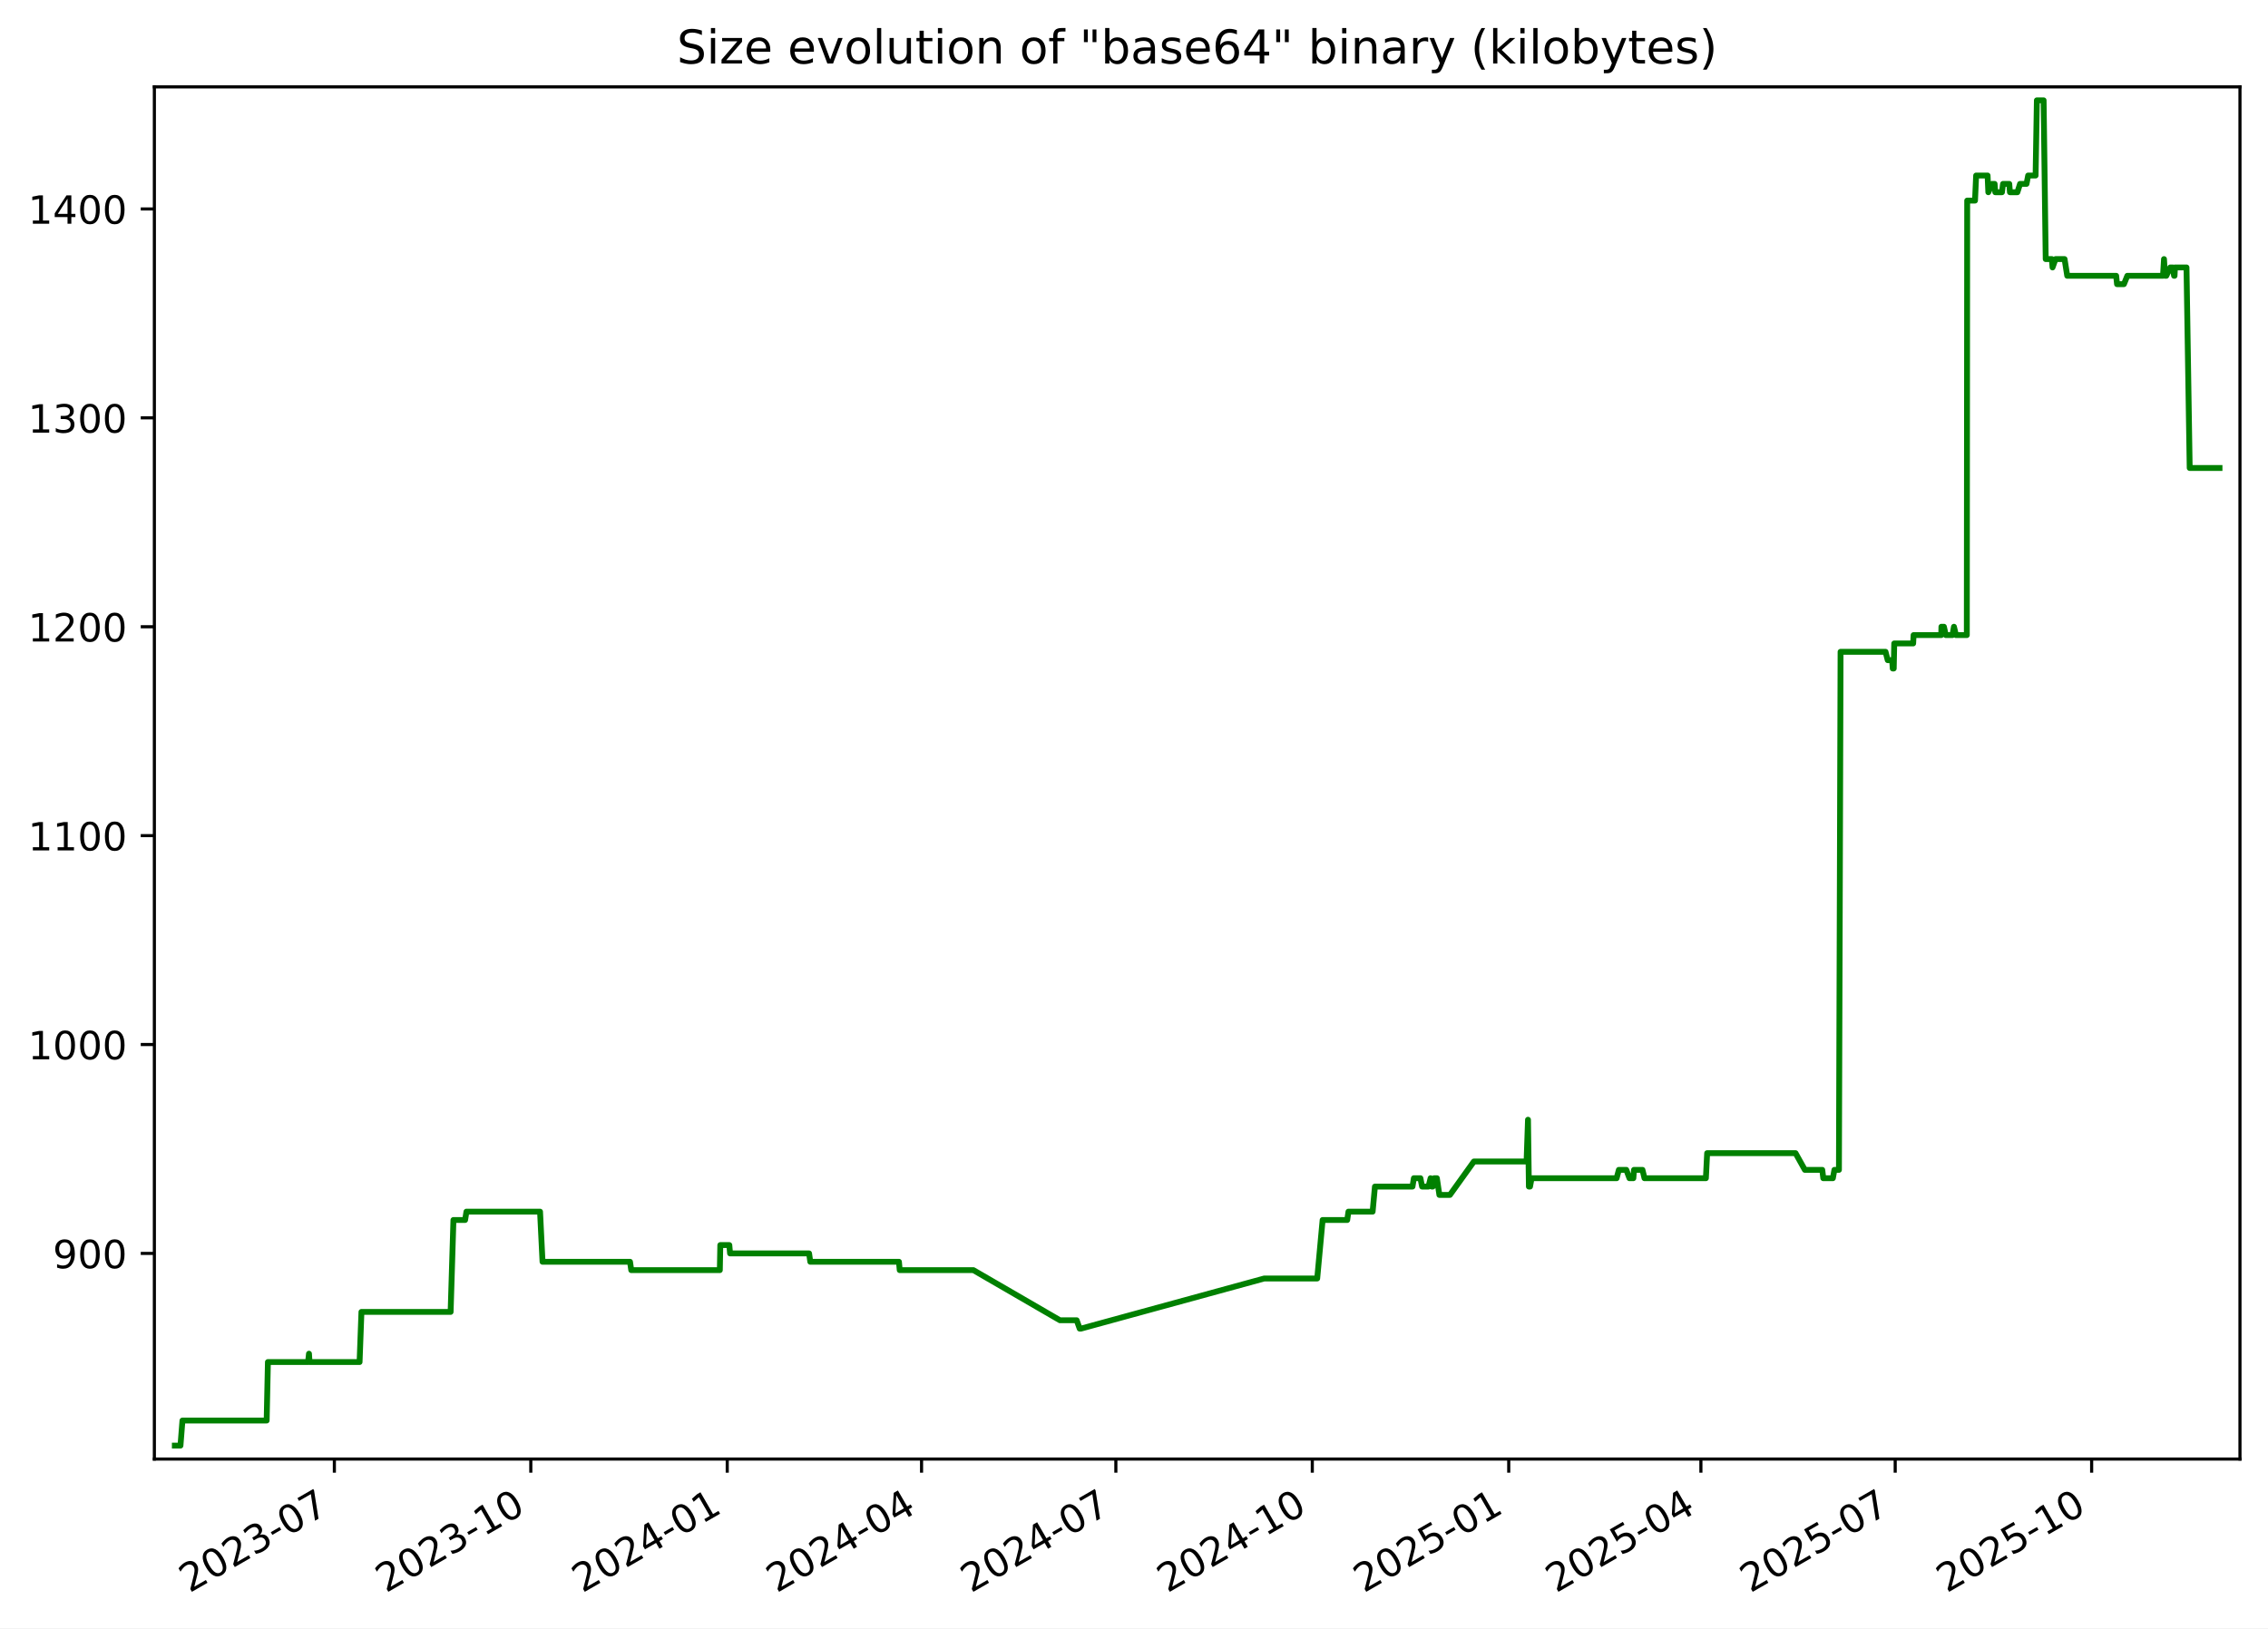
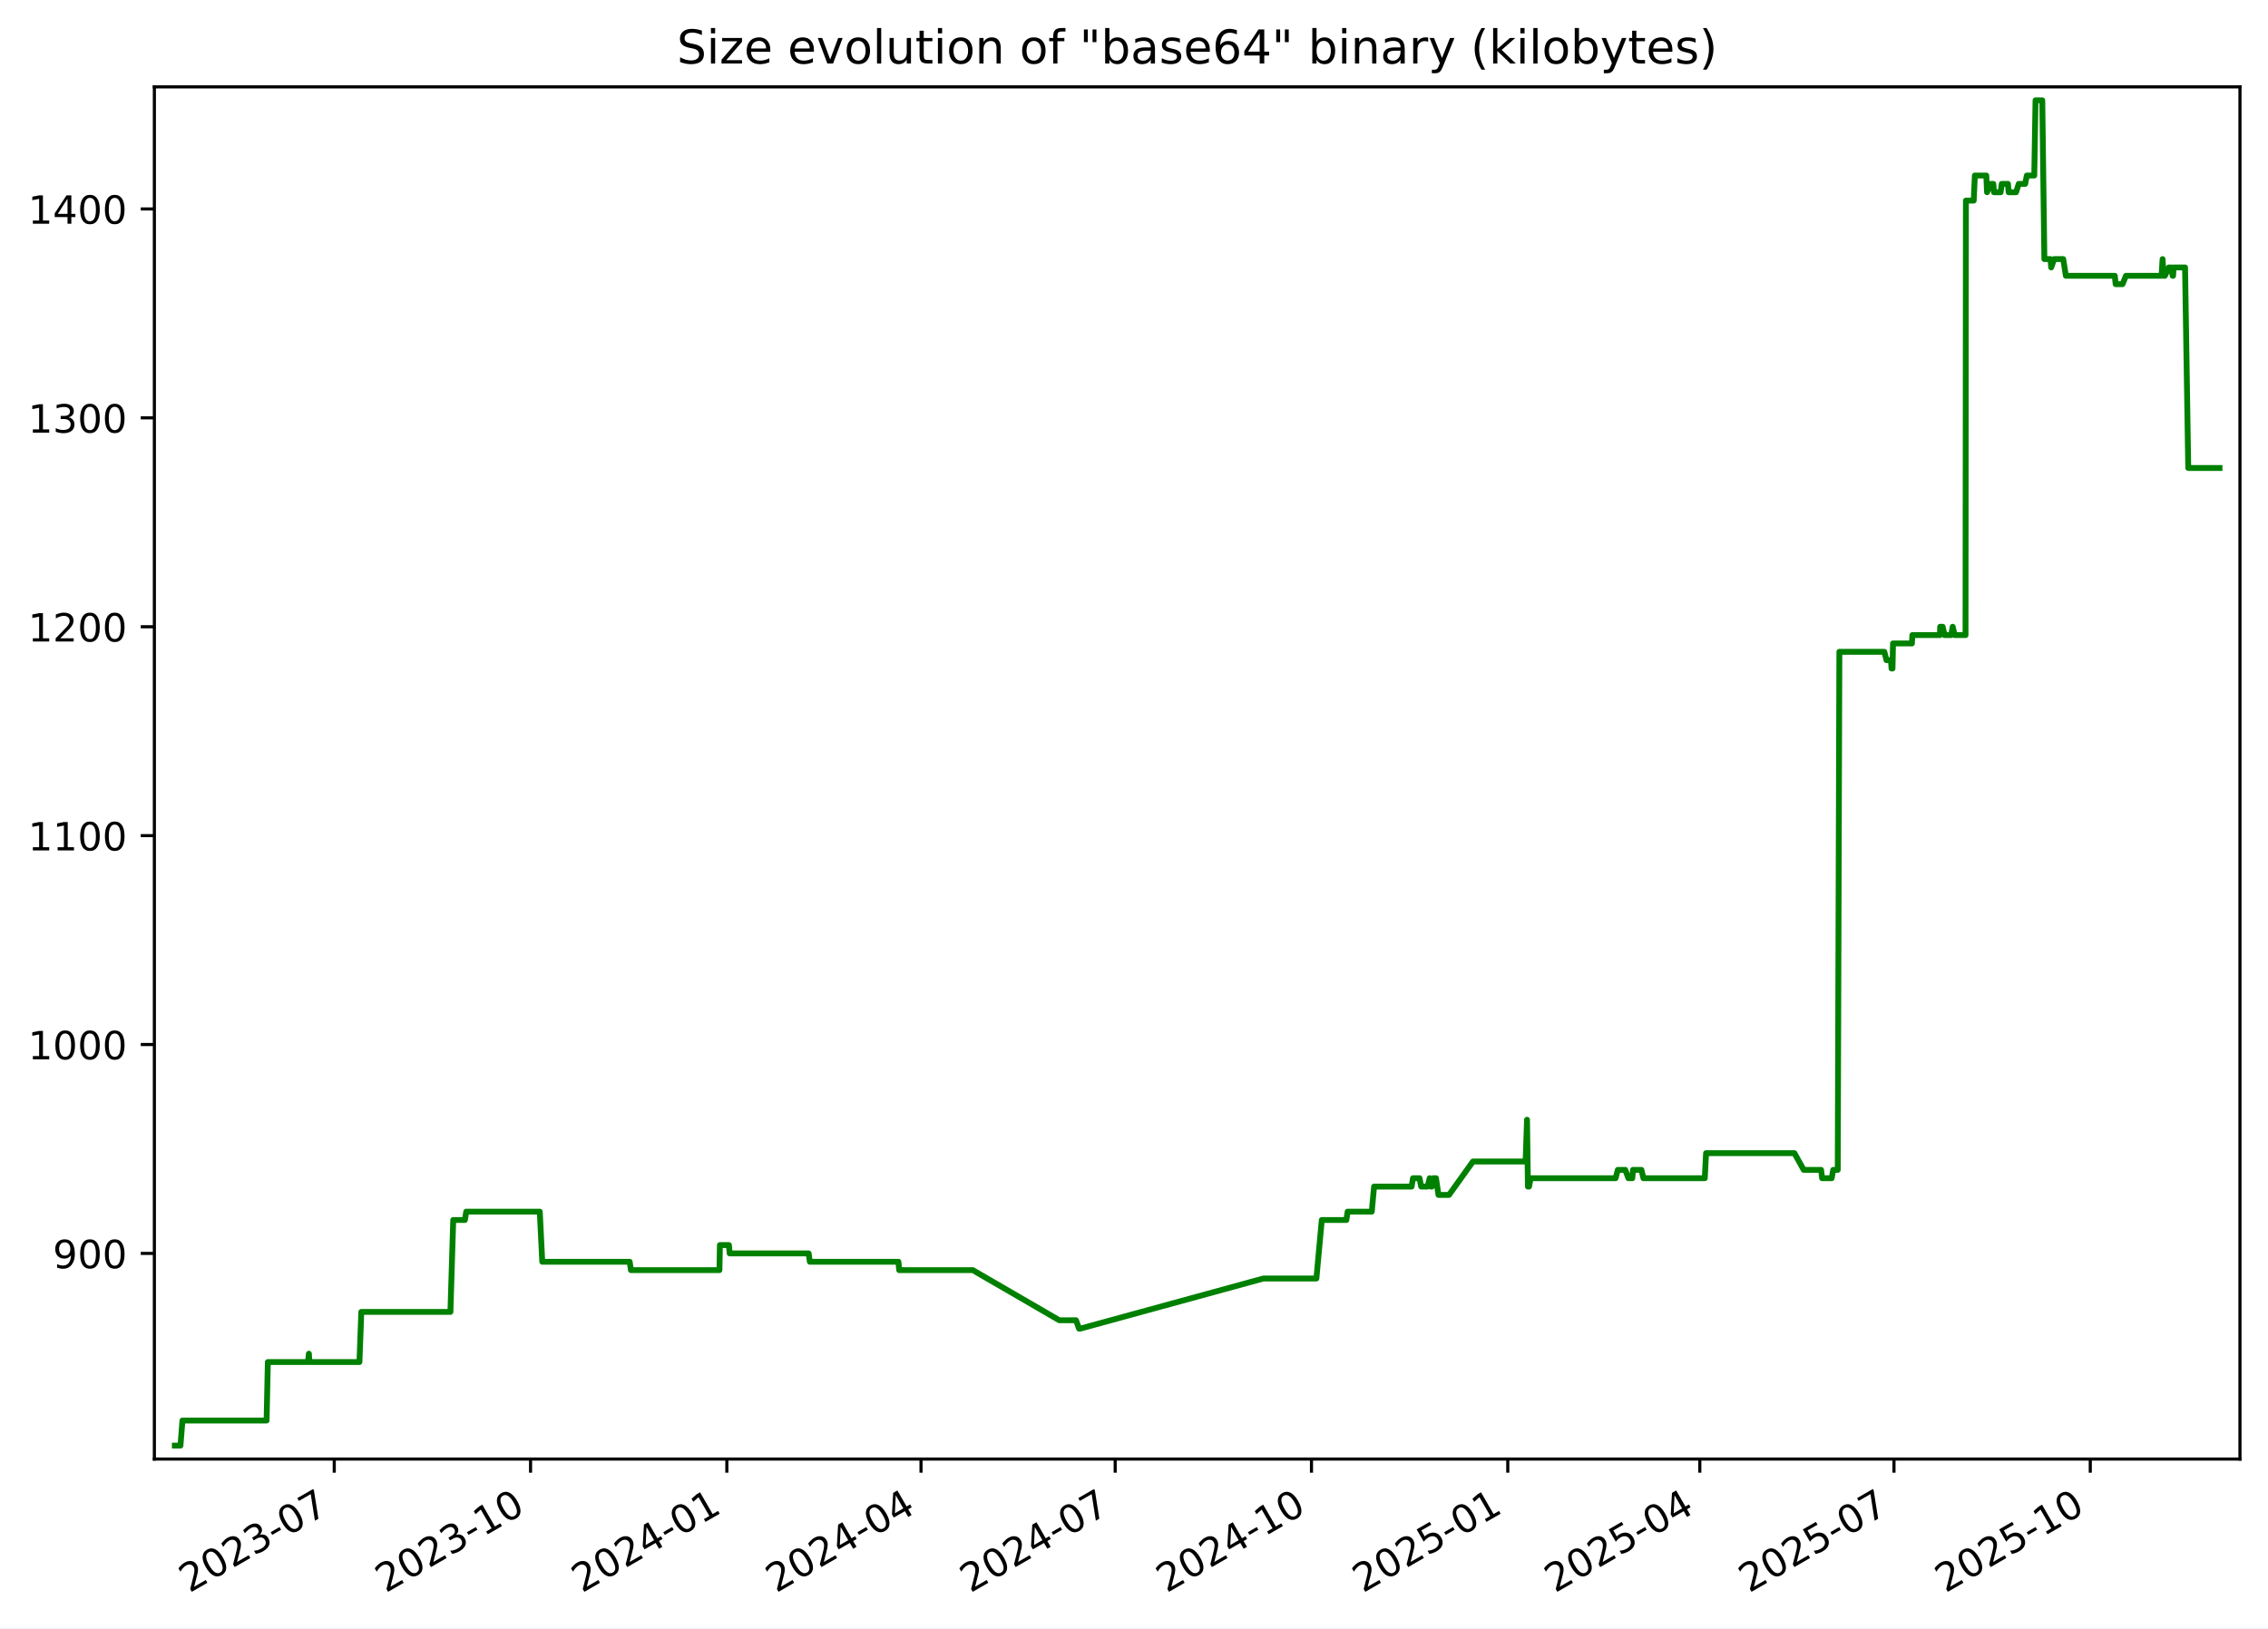
<svg xmlns="http://www.w3.org/2000/svg" xmlns:xlink="http://www.w3.org/1999/xlink" width="582.53pt" height="418.303pt" viewBox="0 0 582.53 418.303" version="1.1">
  <defs>
    <style type="text/css">*{stroke-linejoin: round; stroke-linecap: butt}</style>
  </defs>
  <g id="figure_1">
    <g id="patch_1">
      <path d="M -0 418.303  L 582.53 418.303  L 582.53 0  L -0 0  z " style="fill: #ffffff" />
    </g>
    <g id="axes_1">
      <g id="patch_2">
        <path d="M 39.65 374.83  L 575.33 374.83  L 575.33 22.318  L 39.65 22.318  z " style="fill: #ffffff" />
      </g>
      <g id="matplotlib.axis_1">
        <g id="xtick_1">
          <g id="line2d_1">
            <defs>
-               <path id="md126c1b5f8" d="M 0 0  L 0 3.5  " style="stroke: #000000; stroke-width: 0.8" />
+               <path id="md80db8f8d3" d="M 0 0  L 0 3.5  " style="stroke: #000000; stroke-width: 0.8" />
            </defs>
            <g>
-               <use xlink:href="#md126c1b5f8" x="85.88" y="374.83" style="stroke: #000000; stroke-width: 0.8" />
+               <use xlink:href="#md80db8f8d3" x="85.851" y="374.83" style="stroke: #000000; stroke-width: 0.8" />
            </g>
          </g>
          <g id="text_1">
-             <g transform="translate(48.65551 409.302) rotate(-30) scale(0.1 -0.1)">
+             <g transform="translate(48.6262 409.302) rotate(-30) scale(0.1 -0.1)">
              <defs>
                <path id="DejaVuSans-32" d="M 1228 531  L 3431 531  L 3431 0  L 469 0  L 469 531  Q 828 903 1448 1529  Q 2069 2156 2228 2338  Q 2531 2678 2651 2914  Q 2772 3150 2772 3378  Q 2772 3750 2511 3984  Q 2250 4219 1831 4219  Q 1534 4219 1204 4116  Q 875 4013 500 3803  L 500 4441  Q 881 4594 1212 4672  Q 1544 4750 1819 4750  Q 2544 4750 2975 4387  Q 3406 4025 3406 3419  Q 3406 3131 3298 2873  Q 3191 2616 2906 2266  Q 2828 2175 2409 1742  Q 1991 1309 1228 531  z " transform="scale(0.015625)" />
                <path id="DejaVuSans-30" d="M 2034 4250  Q 1547 4250 1301 3770  Q 1056 3291 1056 2328  Q 1056 1369 1301 889  Q 1547 409 2034 409  Q 2525 409 2770 889  Q 3016 1369 3016 2328  Q 3016 3291 2770 3770  Q 2525 4250 2034 4250  z M 2034 4750  Q 2819 4750 3233 4129  Q 3647 3509 3647 2328  Q 3647 1150 3233 529  Q 2819 -91 2034 -91  Q 1250 -91 836 529  Q 422 1150 422 2328  Q 422 3509 836 4129  Q 1250 4750 2034 4750  z " transform="scale(0.015625)" />
                <path id="DejaVuSans-33" d="M 2597 2516  Q 3050 2419 3304 2112  Q 3559 1806 3559 1356  Q 3559 666 3084 287  Q 2609 -91 1734 -91  Q 1441 -91 1130 -33  Q 819 25 488 141  L 488 750  Q 750 597 1062 519  Q 1375 441 1716 441  Q 2309 441 2620 675  Q 2931 909 2931 1356  Q 2931 1769 2642 2001  Q 2353 2234 1838 2234  L 1294 2234  L 1294 2753  L 1863 2753  Q 2328 2753 2575 2939  Q 2822 3125 2822 3475  Q 2822 3834 2567 4026  Q 2313 4219 1838 4219  Q 1578 4219 1281 4162  Q 984 4106 628 3988  L 628 4550  Q 988 4650 1302 4700  Q 1616 4750 1894 4750  Q 2613 4750 3031 4423  Q 3450 4097 3450 3541  Q 3450 3153 3228 2886  Q 3006 2619 2597 2516  z " transform="scale(0.015625)" />
                <path id="DejaVuSans-2d" d="M 313 2009  L 1997 2009  L 1997 1497  L 313 1497  L 313 2009  z " transform="scale(0.015625)" />
                <path id="DejaVuSans-37" d="M 525 4666  L 3525 4666  L 3525 4397  L 1831 0  L 1172 0  L 2766 4134  L 525 4134  L 525 4666  z " transform="scale(0.015625)" />
              </defs>
              <use xlink:href="#DejaVuSans-32" />
              <use xlink:href="#DejaVuSans-30" x="63.623" />
              <use xlink:href="#DejaVuSans-32" x="127.246" />
              <use xlink:href="#DejaVuSans-33" x="190.869" />
              <use xlink:href="#DejaVuSans-2d" x="254.492" />
              <use xlink:href="#DejaVuSans-30" x="290.576" />
              <use xlink:href="#DejaVuSans-37" x="354.199" />
            </g>
          </g>
        </g>
        <g id="xtick_2">
          <g id="line2d_2">
            <g>
-               <use xlink:href="#md126c1b5f8" x="136.335" y="374.83" style="stroke: #000000; stroke-width: 0.8" />
+               <use xlink:href="#md80db8f8d3" x="136.27" y="374.83" style="stroke: #000000; stroke-width: 0.8" />
            </g>
          </g>
          <g id="text_2">
-             <g transform="translate(99.11052 409.302) rotate(-30) scale(0.1 -0.1)">
+             <g transform="translate(99.04514 409.302) rotate(-30) scale(0.1 -0.1)">
              <defs>
                <path id="DejaVuSans-31" d="M 794 531  L 1825 531  L 1825 4091  L 703 3866  L 703 4441  L 1819 4666  L 2450 4666  L 2450 531  L 3481 531  L 3481 0  L 794 0  L 794 531  z " transform="scale(0.015625)" />
              </defs>
              <use xlink:href="#DejaVuSans-32" />
              <use xlink:href="#DejaVuSans-30" x="63.623" />
              <use xlink:href="#DejaVuSans-32" x="127.246" />
              <use xlink:href="#DejaVuSans-33" x="190.869" />
              <use xlink:href="#DejaVuSans-2d" x="254.492" />
              <use xlink:href="#DejaVuSans-31" x="290.576" />
              <use xlink:href="#DejaVuSans-30" x="354.199" />
            </g>
          </g>
        </g>
        <g id="xtick_3">
          <g id="line2d_3">
            <g>
-               <use xlink:href="#md126c1b5f8" x="186.79" y="374.83" style="stroke: #000000; stroke-width: 0.8" />
+               <use xlink:href="#md80db8f8d3" x="186.689" y="374.83" style="stroke: #000000; stroke-width: 0.8" />
            </g>
          </g>
          <g id="text_3">
-             <g transform="translate(149.5655 409.302) rotate(-30) scale(0.1 -0.1)">
+             <g transform="translate(149.4641 409.302) rotate(-30) scale(0.1 -0.1)">
              <defs>
                <path id="DejaVuSans-34" d="M 2419 4116  L 825 1625  L 2419 1625  L 2419 4116  z M 2253 4666  L 3047 4666  L 3047 1625  L 3713 1625  L 3713 1100  L 3047 1100  L 3047 0  L 2419 0  L 2419 1100  L 313 1100  L 313 1709  L 2253 4666  z " transform="scale(0.015625)" />
              </defs>
              <use xlink:href="#DejaVuSans-32" />
              <use xlink:href="#DejaVuSans-30" x="63.623" />
              <use xlink:href="#DejaVuSans-32" x="127.246" />
              <use xlink:href="#DejaVuSans-34" x="190.869" />
              <use xlink:href="#DejaVuSans-2d" x="254.492" />
              <use xlink:href="#DejaVuSans-30" x="290.576" />
              <use xlink:href="#DejaVuSans-31" x="354.199" />
            </g>
          </g>
        </g>
        <g id="xtick_4">
          <g id="line2d_4">
            <g>
-               <use xlink:href="#md126c1b5f8" x="236.697" y="374.83" style="stroke: #000000; stroke-width: 0.8" />
+               <use xlink:href="#md80db8f8d3" x="236.56" y="374.83" style="stroke: #000000; stroke-width: 0.8" />
            </g>
          </g>
          <g id="text_4">
-             <g transform="translate(199.4721 409.302) rotate(-30) scale(0.1 -0.1)">
+             <g transform="translate(199.335 409.302) rotate(-30) scale(0.1 -0.1)">
              <use xlink:href="#DejaVuSans-32" />
              <use xlink:href="#DejaVuSans-30" x="63.623" />
              <use xlink:href="#DejaVuSans-32" x="127.246" />
              <use xlink:href="#DejaVuSans-34" x="190.869" />
              <use xlink:href="#DejaVuSans-2d" x="254.492" />
              <use xlink:href="#DejaVuSans-30" x="290.576" />
              <use xlink:href="#DejaVuSans-34" x="354.199" />
            </g>
          </g>
        </g>
        <g id="xtick_5">
          <g id="line2d_5">
            <g>
-               <use xlink:href="#md126c1b5f8" x="286.604" y="374.83" style="stroke: #000000; stroke-width: 0.8" />
+               <use xlink:href="#md80db8f8d3" x="286.431" y="374.83" style="stroke: #000000; stroke-width: 0.8" />
            </g>
          </g>
          <g id="text_5">
-             <g transform="translate(249.3787 409.302) rotate(-30) scale(0.1 -0.1)">
+             <g transform="translate(249.2059 409.302) rotate(-30) scale(0.1 -0.1)">
              <use xlink:href="#DejaVuSans-32" />
              <use xlink:href="#DejaVuSans-30" x="63.623" />
              <use xlink:href="#DejaVuSans-32" x="127.246" />
              <use xlink:href="#DejaVuSans-34" x="190.869" />
              <use xlink:href="#DejaVuSans-2d" x="254.492" />
              <use xlink:href="#DejaVuSans-30" x="290.576" />
              <use xlink:href="#DejaVuSans-37" x="354.199" />
            </g>
          </g>
        </g>
        <g id="xtick_6">
          <g id="line2d_6">
            <g>
-               <use xlink:href="#md126c1b5f8" x="337.059" y="374.83" style="stroke: #000000; stroke-width: 0.8" />
+               <use xlink:href="#md80db8f8d3" x="336.85" y="374.83" style="stroke: #000000; stroke-width: 0.8" />
            </g>
          </g>
          <g id="text_6">
-             <g transform="translate(299.8337 409.302) rotate(-30) scale(0.1 -0.1)">
+             <g transform="translate(299.6248 409.302) rotate(-30) scale(0.1 -0.1)">
              <use xlink:href="#DejaVuSans-32" />
              <use xlink:href="#DejaVuSans-30" x="63.623" />
              <use xlink:href="#DejaVuSans-32" x="127.246" />
              <use xlink:href="#DejaVuSans-34" x="190.869" />
              <use xlink:href="#DejaVuSans-2d" x="254.492" />
              <use xlink:href="#DejaVuSans-31" x="290.576" />
              <use xlink:href="#DejaVuSans-30" x="354.199" />
            </g>
          </g>
        </g>
        <g id="xtick_7">
          <g id="line2d_7">
            <g>
-               <use xlink:href="#md126c1b5f8" x="387.514" y="374.83" style="stroke: #000000; stroke-width: 0.8" />
+               <use xlink:href="#md80db8f8d3" x="387.269" y="374.83" style="stroke: #000000; stroke-width: 0.8" />
            </g>
          </g>
          <g id="text_7">
-             <g transform="translate(350.2887 409.302) rotate(-30) scale(0.1 -0.1)">
+             <g transform="translate(350.0437 409.302) rotate(-30) scale(0.1 -0.1)">
              <defs>
                <path id="DejaVuSans-35" d="M 691 4666  L 3169 4666  L 3169 4134  L 1269 4134  L 1269 2991  Q 1406 3038 1543 3061  Q 1681 3084 1819 3084  Q 2600 3084 3056 2656  Q 3513 2228 3513 1497  Q 3513 744 3044 326  Q 2575 -91 1722 -91  Q 1428 -91 1123 -41  Q 819 9 494 109  L 494 744  Q 775 591 1075 516  Q 1375 441 1709 441  Q 2250 441 2565 725  Q 2881 1009 2881 1497  Q 2881 1984 2565 2268  Q 2250 2553 1709 2553  Q 1456 2553 1204 2497  Q 953 2441 691 2322  L 691 4666  z " transform="scale(0.015625)" />
              </defs>
              <use xlink:href="#DejaVuSans-32" />
              <use xlink:href="#DejaVuSans-30" x="63.623" />
              <use xlink:href="#DejaVuSans-32" x="127.246" />
              <use xlink:href="#DejaVuSans-35" x="190.869" />
              <use xlink:href="#DejaVuSans-2d" x="254.492" />
              <use xlink:href="#DejaVuSans-30" x="290.576" />
              <use xlink:href="#DejaVuSans-31" x="354.199" />
            </g>
          </g>
        </g>
        <g id="xtick_8">
          <g id="line2d_8">
            <g>
-               <use xlink:href="#md126c1b5f8" x="436.872" y="374.83" style="stroke: #000000; stroke-width: 0.8" />
+               <use xlink:href="#md80db8f8d3" x="436.591" y="374.83" style="stroke: #000000; stroke-width: 0.8" />
            </g>
          </g>
          <g id="text_8">
-             <g transform="translate(399.6469 409.302) rotate(-30) scale(0.1 -0.1)">
+             <g transform="translate(399.3666 409.302) rotate(-30) scale(0.1 -0.1)">
              <use xlink:href="#DejaVuSans-32" />
              <use xlink:href="#DejaVuSans-30" x="63.623" />
              <use xlink:href="#DejaVuSans-32" x="127.246" />
              <use xlink:href="#DejaVuSans-35" x="190.869" />
              <use xlink:href="#DejaVuSans-2d" x="254.492" />
              <use xlink:href="#DejaVuSans-30" x="290.576" />
              <use xlink:href="#DejaVuSans-34" x="354.199" />
            </g>
          </g>
        </g>
        <g id="xtick_9">
          <g id="line2d_9">
            <g>
-               <use xlink:href="#md126c1b5f8" x="486.778" y="374.83" style="stroke: #000000; stroke-width: 0.8" />
+               <use xlink:href="#md80db8f8d3" x="486.462" y="374.83" style="stroke: #000000; stroke-width: 0.8" />
            </g>
          </g>
          <g id="text_9">
-             <g transform="translate(449.5535 409.302) rotate(-30) scale(0.1 -0.1)">
+             <g transform="translate(449.2375 409.302) rotate(-30) scale(0.1 -0.1)">
              <use xlink:href="#DejaVuSans-32" />
              <use xlink:href="#DejaVuSans-30" x="63.623" />
              <use xlink:href="#DejaVuSans-32" x="127.246" />
              <use xlink:href="#DejaVuSans-35" x="190.869" />
              <use xlink:href="#DejaVuSans-2d" x="254.492" />
              <use xlink:href="#DejaVuSans-30" x="290.576" />
              <use xlink:href="#DejaVuSans-37" x="354.199" />
            </g>
          </g>
        </g>
        <g id="xtick_10">
          <g id="line2d_10">
            <g>
-               <use xlink:href="#md126c1b5f8" x="537.233" y="374.83" style="stroke: #000000; stroke-width: 0.8" />
+               <use xlink:href="#md80db8f8d3" x="536.881" y="374.83" style="stroke: #000000; stroke-width: 0.8" />
            </g>
          </g>
          <g id="text_10">
-             <g transform="translate(500.0085 409.302) rotate(-30) scale(0.1 -0.1)">
+             <g transform="translate(499.6564 409.302) rotate(-30) scale(0.1 -0.1)">
              <use xlink:href="#DejaVuSans-32" />
              <use xlink:href="#DejaVuSans-30" x="63.623" />
              <use xlink:href="#DejaVuSans-32" x="127.246" />
              <use xlink:href="#DejaVuSans-35" x="190.869" />
              <use xlink:href="#DejaVuSans-2d" x="254.492" />
              <use xlink:href="#DejaVuSans-31" x="290.576" />
              <use xlink:href="#DejaVuSans-30" x="354.199" />
            </g>
          </g>
        </g>
      </g>
      <g id="matplotlib.axis_2">
        <g id="ytick_1">
          <g id="line2d_11">
            <defs>
-               <path id="madd0c2a089" d="M 0 0  L -3.5 0  " style="stroke: #000000; stroke-width: 0.8" />
+               <path id="mae2dbbb295" d="M 0 0  L -3.5 0  " style="stroke: #000000; stroke-width: 0.8" />
            </defs>
            <g>
-               <use xlink:href="#madd0c2a089" x="39.65" y="322.003" style="stroke: #000000; stroke-width: 0.8" />
+               <use xlink:href="#mae2dbbb295" x="39.65" y="322.003" style="stroke: #000000; stroke-width: 0.8" />
            </g>
          </g>
          <g id="text_11">
            <g transform="translate(13.5625 325.8019) scale(0.1 -0.1)">
              <defs>
                <path id="DejaVuSans-39" d="M 703 97  L 703 672  Q 941 559 1184 500  Q 1428 441 1663 441  Q 2288 441 2617 861  Q 2947 1281 2994 2138  Q 2813 1869 2534 1725  Q 2256 1581 1919 1581  Q 1219 1581 811 2004  Q 403 2428 403 3163  Q 403 3881 828 4315  Q 1253 4750 1959 4750  Q 2769 4750 3195 4129  Q 3622 3509 3622 2328  Q 3622 1225 3098 567  Q 2575 -91 1691 -91  Q 1453 -91 1209 -44  Q 966 3 703 97  z M 1959 2075  Q 2384 2075 2632 2365  Q 2881 2656 2881 3163  Q 2881 3666 2632 3958  Q 2384 4250 1959 4250  Q 1534 4250 1286 3958  Q 1038 3666 1038 3163  Q 1038 2656 1286 2365  Q 1534 2075 1959 2075  z " transform="scale(0.015625)" />
              </defs>
              <use xlink:href="#DejaVuSans-39" />
              <use xlink:href="#DejaVuSans-30" x="63.623" />
              <use xlink:href="#DejaVuSans-30" x="127.246" />
            </g>
          </g>
        </g>
        <g id="ytick_2">
          <g id="line2d_12">
            <g>
-               <use xlink:href="#madd0c2a089" x="39.65" y="268.338" style="stroke: #000000; stroke-width: 0.8" />
+               <use xlink:href="#mae2dbbb295" x="39.65" y="268.338" style="stroke: #000000; stroke-width: 0.8" />
            </g>
          </g>
          <g id="text_12">
            <g transform="translate(7.2 272.1373) scale(0.1 -0.1)">
              <use xlink:href="#DejaVuSans-31" />
              <use xlink:href="#DejaVuSans-30" x="63.623" />
              <use xlink:href="#DejaVuSans-30" x="127.246" />
              <use xlink:href="#DejaVuSans-30" x="190.869" />
            </g>
          </g>
        </g>
        <g id="ytick_3">
          <g id="line2d_13">
            <g>
-               <use xlink:href="#madd0c2a089" x="39.65" y="214.674" style="stroke: #000000; stroke-width: 0.8" />
+               <use xlink:href="#mae2dbbb295" x="39.65" y="214.674" style="stroke: #000000; stroke-width: 0.8" />
            </g>
          </g>
          <g id="text_13">
            <g transform="translate(7.2 218.4727) scale(0.1 -0.1)">
              <use xlink:href="#DejaVuSans-31" />
              <use xlink:href="#DejaVuSans-31" x="63.623" />
              <use xlink:href="#DejaVuSans-30" x="127.246" />
              <use xlink:href="#DejaVuSans-30" x="190.869" />
            </g>
          </g>
        </g>
        <g id="ytick_4">
          <g id="line2d_14">
            <g>
-               <use xlink:href="#madd0c2a089" x="39.65" y="161.009" style="stroke: #000000; stroke-width: 0.8" />
+               <use xlink:href="#mae2dbbb295" x="39.65" y="161.009" style="stroke: #000000; stroke-width: 0.8" />
            </g>
          </g>
          <g id="text_14">
            <g transform="translate(7.2 164.8081) scale(0.1 -0.1)">
              <use xlink:href="#DejaVuSans-31" />
              <use xlink:href="#DejaVuSans-32" x="63.623" />
              <use xlink:href="#DejaVuSans-30" x="127.246" />
              <use xlink:href="#DejaVuSans-30" x="190.869" />
            </g>
          </g>
        </g>
        <g id="ytick_5">
          <g id="line2d_15">
            <g>
-               <use xlink:href="#madd0c2a089" x="39.65" y="107.344" style="stroke: #000000; stroke-width: 0.8" />
+               <use xlink:href="#mae2dbbb295" x="39.65" y="107.344" style="stroke: #000000; stroke-width: 0.8" />
            </g>
          </g>
          <g id="text_15">
            <g transform="translate(7.2 111.1435) scale(0.1 -0.1)">
              <use xlink:href="#DejaVuSans-31" />
              <use xlink:href="#DejaVuSans-33" x="63.623" />
              <use xlink:href="#DejaVuSans-30" x="127.246" />
              <use xlink:href="#DejaVuSans-30" x="190.869" />
            </g>
          </g>
        </g>
        <g id="ytick_6">
          <g id="line2d_16">
            <g>
-               <use xlink:href="#madd0c2a089" x="39.65" y="53.68" style="stroke: #000000; stroke-width: 0.8" />
+               <use xlink:href="#mae2dbbb295" x="39.65" y="53.68" style="stroke: #000000; stroke-width: 0.8" />
            </g>
          </g>
          <g id="text_16">
            <g transform="translate(7.2 57.47893) scale(0.1 -0.1)">
              <use xlink:href="#DejaVuSans-31" />
              <use xlink:href="#DejaVuSans-34" x="63.623" />
              <use xlink:href="#DejaVuSans-30" x="127.246" />
              <use xlink:href="#DejaVuSans-30" x="190.869" />
            </g>
          </g>
        </g>
      </g>
      <g id="line2d_17">
-         <path d="M 44.902 371.374  L 46.354 371.374  L 46.861 364.934  L 68.491 364.934  L 68.812 349.908  L 79.13 349.908  L 79.363 347.762  L 79.502 349.908  L 92.357 349.908  L 92.835 337.029  L 115.741 337.029  L 116.463 313.416  L 119.461 313.416  L 119.804 311.27  L 138.71 311.27  L 139.346 324.149  L 161.82 324.149  L 162.134 326.296  L 184.887 326.296  L 185.006 319.856  L 187.325 319.856  L 187.515 322.003  L 207.814 322.003  L 208.122 324.149  L 230.894 324.149  L 231.089 326.296  L 250.013 326.296  L 272.241 339.175  L 276.543 339.175  L 277.315 341.322  L 277.649 341.322  L 324.711 328.442  L 338.322 328.442  L 339.711 313.416  L 346.029 313.416  L 346.348 311.27  L 352.556 311.27  L 353.149 304.83  L 362.795 304.83  L 363.147 302.683  L 364.832 302.683  L 365.254 304.83  L 366.9 304.83  L 367.441 302.683  L 367.751 304.83  L 368.007 304.83  L 368.372 302.683  L 369.06 302.683  L 369.704 306.977  L 372.404 306.977  L 378.564 298.39  L 392.096 298.39  L 392.462 287.657  L 392.692 304.83  L 392.983 304.83  L 393.387 302.683  L 415.224 302.683  L 415.8 300.537  L 417.711 300.537  L 418.522 302.683  L 419.522 302.683  L 419.694 300.537  L 421.865 300.537  L 422.382 302.683  L 438.154 302.683  L 438.477 296.244  L 461.179 296.244  L 463.576 300.537  L 468.044 300.537  L 468.307 302.683  L 470.767 302.683  L 471.164 300.537  L 472.328 300.537  L 472.744 167.449  L 484.295 167.449  L 484.855 169.595  L 485.993 169.595  L 486.146 171.742  L 486.401 171.742  L 486.53 165.302  L 491.391 165.302  L 491.501 163.155  L 498.597 163.155  L 498.649 161.009  L 499.289 161.009  L 499.78 163.155  L 501.48 163.155  L 501.868 161.009  L 502.386 163.155  L 505.171 163.155  L 505.269 51.533  L 507.277 51.533  L 507.566 45.093  L 510.508 45.093  L 510.696 49.387  L 511.676 47.24  L 512.314 47.24  L 512.483 49.387  L 514.199 49.387  L 514.471 47.24  L 516.078 47.24  L 516.247 49.387  L 518.161 49.387  L 518.845 47.24  L 520.508 47.24  L 520.923 45.093  L 522.838 45.093  L 523.165 25.774  L 524.899 25.774  L 525.435 66.559  L 527.023 66.559  L 527.188 68.706  L 527.954 66.559  L 530.282 66.559  L 530.962 70.852  L 543.535 70.852  L 543.756 72.999  L 545.526 72.999  L 546.401 70.852  L 555.563 70.852  L 555.818 66.559  L 556.084 70.852  L 556.409 70.852  L 557.428 68.706  L 558.06 68.706  L 558.404 70.852  L 558.525 70.852  L 558.632 68.706  L 561.596 68.706  L 562.417 120.224  L 570.078 120.224  L 570.078 120.224  " clip-path="url(#p30beff8a99)" style="fill: none; stroke: #008000; stroke-width: 1.5; stroke-linecap: square" />
+         <path d="M 44.902 371.374  L 46.353 371.374  L 46.86 364.934  L 68.475 364.934  L 68.795 349.908  L 79.105 349.908  L 79.338 347.762  L 79.477 349.908  L 92.323 349.908  L 92.8 337.029  L 115.69 337.029  L 116.412 313.416  L 119.407 313.416  L 119.75 311.27  L 138.643 311.27  L 139.279 324.149  L 161.736 324.149  L 162.05 326.296  L 184.787 326.296  L 184.905 319.856  L 187.223 319.856  L 187.413 322.003  L 207.698 322.003  L 208.006 324.149  L 230.761 324.149  L 230.956 326.296  L 249.867 326.296  L 272.079 339.175  L 276.377 339.175  L 277.149 341.322  L 277.483 341.322  L 324.511 328.442  L 338.113 328.442  L 339.5 313.416  L 345.813 313.416  L 346.133 311.27  L 352.336 311.27  L 352.929 304.83  L 362.568 304.83  L 362.92 302.683  L 364.603 302.683  L 365.025 304.83  L 366.669 304.83  L 367.21 302.683  L 367.52 304.83  L 367.776 304.83  L 368.141 302.683  L 368.828 302.683  L 369.472 306.977  L 372.17 306.977  L 378.326 298.39  L 391.848 298.39  L 392.213 287.657  L 392.443 304.83  L 392.734 304.83  L 393.138 302.683  L 414.96 302.683  L 415.535 300.537  L 417.445 300.537  L 418.255 302.683  L 419.254 302.683  L 419.426 300.537  L 421.596 300.537  L 422.112 302.683  L 437.873 302.683  L 438.196 296.244  L 460.882 296.244  L 463.276 300.537  L 467.741 300.537  L 468.004 302.683  L 470.462 302.683  L 470.859 300.537  L 472.022 300.537  L 472.438 167.449  L 483.981 167.449  L 484.54 169.595  L 485.678 169.595  L 485.831 171.742  L 486.085 171.742  L 486.214 165.302  L 491.072 165.302  L 491.182 163.155  L 498.272 163.155  L 498.325 161.009  L 498.964 161.009  L 499.455 163.155  L 501.154 163.155  L 501.541 161.009  L 502.058 163.155  L 504.842 163.155  L 504.94 51.533  L 506.946 51.533  L 507.235 45.093  L 510.175 45.093  L 510.363 49.387  L 511.342 47.24  L 511.98 47.24  L 512.149 49.387  L 513.863 49.387  L 514.136 47.24  L 515.741 47.24  L 515.91 49.387  L 517.822 49.387  L 518.507 47.24  L 520.168 47.24  L 520.583 45.093  L 522.497 45.093  L 522.822 25.774  L 524.555 25.774  L 525.092 66.559  L 526.678 66.559  L 526.843 68.706  L 527.609 66.559  L 529.934 66.559  L 530.614 70.852  L 543.178 70.852  L 543.399 72.999  L 545.168 72.999  L 546.043 70.852  L 555.198 70.852  L 555.453 66.559  L 555.719 70.852  L 556.043 70.852  L 557.061 68.706  L 557.693 68.706  L 558.036 70.852  L 558.158 70.852  L 558.265 68.706  L 561.226 68.706  L 562.047 120.224  L 570.078 120.224  L 570.078 120.224  " clip-path="url(#peb605c2790)" style="fill: none; stroke: #008000; stroke-width: 1.5; stroke-linecap: square" />
      </g>
      <g id="patch_3">
        <path d="M 39.65 374.83  L 39.65 22.318  " style="fill: none; stroke: #000000; stroke-width: 0.8; stroke-linejoin: miter; stroke-linecap: square" />
      </g>
      <g id="patch_4">
        <path d="M 575.33 374.83  L 575.33 22.318  " style="fill: none; stroke: #000000; stroke-width: 0.8; stroke-linejoin: miter; stroke-linecap: square" />
      </g>
      <g id="patch_5">
        <path d="M 39.65 374.83  L 575.33 374.83  " style="fill: none; stroke: #000000; stroke-width: 0.8; stroke-linejoin: miter; stroke-linecap: square" />
      </g>
      <g id="patch_6">
        <path d="M 39.65 22.318  L 575.33 22.318  " style="fill: none; stroke: #000000; stroke-width: 0.8; stroke-linejoin: miter; stroke-linecap: square" />
      </g>
      <g id="text_17">
        <g transform="translate(173.8559 16.31812) scale(0.12 -0.12)">
          <defs>
            <path id="DejaVuSans-53" d="M 3425 4513  L 3425 3897  Q 3066 4069 2747 4153  Q 2428 4238 2131 4238  Q 1616 4238 1336 4038  Q 1056 3838 1056 3469  Q 1056 3159 1242 3001  Q 1428 2844 1947 2747  L 2328 2669  Q 3034 2534 3370 2195  Q 3706 1856 3706 1288  Q 3706 609 3251 259  Q 2797 -91 1919 -91  Q 1588 -91 1214 -16  Q 841 59 441 206  L 441 856  Q 825 641 1194 531  Q 1563 422 1919 422  Q 2459 422 2753 634  Q 3047 847 3047 1241  Q 3047 1584 2836 1778  Q 2625 1972 2144 2069  L 1759 2144  Q 1053 2284 737 2584  Q 422 2884 422 3419  Q 422 4038 858 4394  Q 1294 4750 2059 4750  Q 2388 4750 2728 4690  Q 3069 4631 3425 4513  z " transform="scale(0.015625)" />
            <path id="DejaVuSans-69" d="M 603 3500  L 1178 3500  L 1178 0  L 603 0  L 603 3500  z M 603 4863  L 1178 4863  L 1178 4134  L 603 4134  L 603 4863  z " transform="scale(0.015625)" />
            <path id="DejaVuSans-7a" d="M 353 3500  L 3084 3500  L 3084 2975  L 922 459  L 3084 459  L 3084 0  L 275 0  L 275 525  L 2438 3041  L 353 3041  L 353 3500  z " transform="scale(0.015625)" />
            <path id="DejaVuSans-65" d="M 3597 1894  L 3597 1613  L 953 1613  Q 991 1019 1311 708  Q 1631 397 2203 397  Q 2534 397 2845 478  Q 3156 559 3463 722  L 3463 178  Q 3153 47 2828 -22  Q 2503 -91 2169 -91  Q 1331 -91 842 396  Q 353 884 353 1716  Q 353 2575 817 3079  Q 1281 3584 2069 3584  Q 2775 3584 3186 3129  Q 3597 2675 3597 1894  z M 3022 2063  Q 3016 2534 2758 2815  Q 2500 3097 2075 3097  Q 1594 3097 1305 2825  Q 1016 2553 972 2059  L 3022 2063  z " transform="scale(0.015625)" />
            <path id="DejaVuSans-20" transform="scale(0.015625)" />
            <path id="DejaVuSans-76" d="M 191 3500  L 800 3500  L 1894 563  L 2988 3500  L 3597 3500  L 2284 0  L 1503 0  L 191 3500  z " transform="scale(0.015625)" />
            <path id="DejaVuSans-6f" d="M 1959 3097  Q 1497 3097 1228 2736  Q 959 2375 959 1747  Q 959 1119 1226 758  Q 1494 397 1959 397  Q 2419 397 2687 759  Q 2956 1122 2956 1747  Q 2956 2369 2687 2733  Q 2419 3097 1959 3097  z M 1959 3584  Q 2709 3584 3137 3096  Q 3566 2609 3566 1747  Q 3566 888 3137 398  Q 2709 -91 1959 -91  Q 1206 -91 779 398  Q 353 888 353 1747  Q 353 2609 779 3096  Q 1206 3584 1959 3584  z " transform="scale(0.015625)" />
            <path id="DejaVuSans-6c" d="M 603 4863  L 1178 4863  L 1178 0  L 603 0  L 603 4863  z " transform="scale(0.015625)" />
            <path id="DejaVuSans-75" d="M 544 1381  L 544 3500  L 1119 3500  L 1119 1403  Q 1119 906 1312 657  Q 1506 409 1894 409  Q 2359 409 2629 706  Q 2900 1003 2900 1516  L 2900 3500  L 3475 3500  L 3475 0  L 2900 0  L 2900 538  Q 2691 219 2414 64  Q 2138 -91 1772 -91  Q 1169 -91 856 284  Q 544 659 544 1381  z M 1991 3584  L 1991 3584  z " transform="scale(0.015625)" />
            <path id="DejaVuSans-74" d="M 1172 4494  L 1172 3500  L 2356 3500  L 2356 3053  L 1172 3053  L 1172 1153  Q 1172 725 1289 603  Q 1406 481 1766 481  L 2356 481  L 2356 0  L 1766 0  Q 1100 0 847 248  Q 594 497 594 1153  L 594 3053  L 172 3053  L 172 3500  L 594 3500  L 594 4494  L 1172 4494  z " transform="scale(0.015625)" />
            <path id="DejaVuSans-6e" d="M 3513 2113  L 3513 0  L 2938 0  L 2938 2094  Q 2938 2591 2744 2837  Q 2550 3084 2163 3084  Q 1697 3084 1428 2787  Q 1159 2491 1159 1978  L 1159 0  L 581 0  L 581 3500  L 1159 3500  L 1159 2956  Q 1366 3272 1645 3428  Q 1925 3584 2291 3584  Q 2894 3584 3203 3211  Q 3513 2838 3513 2113  z " transform="scale(0.015625)" />
            <path id="DejaVuSans-66" d="M 2375 4863  L 2375 4384  L 1825 4384  Q 1516 4384 1395 4259  Q 1275 4134 1275 3809  L 1275 3500  L 2222 3500  L 2222 3053  L 1275 3053  L 1275 0  L 697 0  L 697 3053  L 147 3053  L 147 3500  L 697 3500  L 697 3744  Q 697 4328 969 4595  Q 1241 4863 1831 4863  L 2375 4863  z " transform="scale(0.015625)" />
            <path id="DejaVuSans-22" d="M 1147 4666  L 1147 2931  L 616 2931  L 616 4666  L 1147 4666  z M 2328 4666  L 2328 2931  L 1797 2931  L 1797 4666  L 2328 4666  z " transform="scale(0.015625)" />
            <path id="DejaVuSans-62" d="M 3116 1747  Q 3116 2381 2855 2742  Q 2594 3103 2138 3103  Q 1681 3103 1420 2742  Q 1159 2381 1159 1747  Q 1159 1113 1420 752  Q 1681 391 2138 391  Q 2594 391 2855 752  Q 3116 1113 3116 1747  z M 1159 2969  Q 1341 3281 1617 3432  Q 1894 3584 2278 3584  Q 2916 3584 3314 3078  Q 3713 2572 3713 1747  Q 3713 922 3314 415  Q 2916 -91 2278 -91  Q 1894 -91 1617 61  Q 1341 213 1159 525  L 1159 0  L 581 0  L 581 4863  L 1159 4863  L 1159 2969  z " transform="scale(0.015625)" />
            <path id="DejaVuSans-61" d="M 2194 1759  Q 1497 1759 1228 1600  Q 959 1441 959 1056  Q 959 750 1161 570  Q 1363 391 1709 391  Q 2188 391 2477 730  Q 2766 1069 2766 1631  L 2766 1759  L 2194 1759  z M 3341 1997  L 3341 0  L 2766 0  L 2766 531  Q 2569 213 2275 61  Q 1981 -91 1556 -91  Q 1019 -91 701 211  Q 384 513 384 1019  Q 384 1609 779 1909  Q 1175 2209 1959 2209  L 2766 2209  L 2766 2266  Q 2766 2663 2505 2880  Q 2244 3097 1772 3097  Q 1472 3097 1187 3025  Q 903 2953 641 2809  L 641 3341  Q 956 3463 1253 3523  Q 1550 3584 1831 3584  Q 2591 3584 2966 3190  Q 3341 2797 3341 1997  z " transform="scale(0.015625)" />
            <path id="DejaVuSans-73" d="M 2834 3397  L 2834 2853  Q 2591 2978 2328 3040  Q 2066 3103 1784 3103  Q 1356 3103 1142 2972  Q 928 2841 928 2578  Q 928 2378 1081 2264  Q 1234 2150 1697 2047  L 1894 2003  Q 2506 1872 2764 1633  Q 3022 1394 3022 966  Q 3022 478 2636 193  Q 2250 -91 1575 -91  Q 1294 -91 989 -36  Q 684 19 347 128  L 347 722  Q 666 556 975 473  Q 1284 391 1588 391  Q 1994 391 2212 530  Q 2431 669 2431 922  Q 2431 1156 2273 1281  Q 2116 1406 1581 1522  L 1381 1569  Q 847 1681 609 1914  Q 372 2147 372 2553  Q 372 3047 722 3315  Q 1072 3584 1716 3584  Q 2034 3584 2315 3537  Q 2597 3491 2834 3397  z " transform="scale(0.015625)" />
            <path id="DejaVuSans-36" d="M 2113 2584  Q 1688 2584 1439 2293  Q 1191 2003 1191 1497  Q 1191 994 1439 701  Q 1688 409 2113 409  Q 2538 409 2786 701  Q 3034 994 3034 1497  Q 3034 2003 2786 2293  Q 2538 2584 2113 2584  z M 3366 4563  L 3366 3988  Q 3128 4100 2886 4159  Q 2644 4219 2406 4219  Q 1781 4219 1451 3797  Q 1122 3375 1075 2522  Q 1259 2794 1537 2939  Q 1816 3084 2150 3084  Q 2853 3084 3261 2657  Q 3669 2231 3669 1497  Q 3669 778 3244 343  Q 2819 -91 2113 -91  Q 1303 -91 875 529  Q 447 1150 447 2328  Q 447 3434 972 4092  Q 1497 4750 2381 4750  Q 2619 4750 2861 4703  Q 3103 4656 3366 4563  z " transform="scale(0.015625)" />
            <path id="DejaVuSans-72" d="M 2631 2963  Q 2534 3019 2420 3045  Q 2306 3072 2169 3072  Q 1681 3072 1420 2755  Q 1159 2438 1159 1844  L 1159 0  L 581 0  L 581 3500  L 1159 3500  L 1159 2956  Q 1341 3275 1631 3429  Q 1922 3584 2338 3584  Q 2397 3584 2469 3576  Q 2541 3569 2628 3553  L 2631 2963  z " transform="scale(0.015625)" />
            <path id="DejaVuSans-79" d="M 2059 -325  Q 1816 -950 1584 -1140  Q 1353 -1331 966 -1331  L 506 -1331  L 506 -850  L 844 -850  Q 1081 -850 1212 -737  Q 1344 -625 1503 -206  L 1606 56  L 191 3500  L 800 3500  L 1894 763  L 2988 3500  L 3597 3500  L 2059 -325  z " transform="scale(0.015625)" />
            <path id="DejaVuSans-28" d="M 1984 4856  Q 1566 4138 1362 3434  Q 1159 2731 1159 2009  Q 1159 1288 1364 580  Q 1569 -128 1984 -844  L 1484 -844  Q 1016 -109 783 600  Q 550 1309 550 2009  Q 550 2706 781 3412  Q 1013 4119 1484 4856  L 1984 4856  z " transform="scale(0.015625)" />
            <path id="DejaVuSans-6b" d="M 581 4863  L 1159 4863  L 1159 1991  L 2875 3500  L 3609 3500  L 1753 1863  L 3688 0  L 2938 0  L 1159 1709  L 1159 0  L 581 0  L 581 4863  z " transform="scale(0.015625)" />
            <path id="DejaVuSans-29" d="M 513 4856  L 1013 4856  Q 1481 4119 1714 3412  Q 1947 2706 1947 2009  Q 1947 1309 1714 600  Q 1481 -109 1013 -844  L 513 -844  Q 928 -128 1133 580  Q 1338 1288 1338 2009  Q 1338 2731 1133 3434  Q 928 4138 513 4856  z " transform="scale(0.015625)" />
          </defs>
          <use xlink:href="#DejaVuSans-53" />
          <use xlink:href="#DejaVuSans-69" x="63.477" />
          <use xlink:href="#DejaVuSans-7a" x="91.26" />
          <use xlink:href="#DejaVuSans-65" x="143.75" />
          <use xlink:href="#DejaVuSans-20" x="205.273" />
          <use xlink:href="#DejaVuSans-65" x="237.061" />
          <use xlink:href="#DejaVuSans-76" x="298.584" />
          <use xlink:href="#DejaVuSans-6f" x="357.764" />
          <use xlink:href="#DejaVuSans-6c" x="418.945" />
          <use xlink:href="#DejaVuSans-75" x="446.729" />
          <use xlink:href="#DejaVuSans-74" x="510.107" />
          <use xlink:href="#DejaVuSans-69" x="549.316" />
          <use xlink:href="#DejaVuSans-6f" x="577.1" />
          <use xlink:href="#DejaVuSans-6e" x="638.281" />
          <use xlink:href="#DejaVuSans-20" x="701.66" />
          <use xlink:href="#DejaVuSans-6f" x="733.447" />
          <use xlink:href="#DejaVuSans-66" x="794.629" />
          <use xlink:href="#DejaVuSans-20" x="829.834" />
          <use xlink:href="#DejaVuSans-22" x="861.621" />
          <use xlink:href="#DejaVuSans-62" x="907.617" />
          <use xlink:href="#DejaVuSans-61" x="971.094" />
          <use xlink:href="#DejaVuSans-73" x="1032.373" />
          <use xlink:href="#DejaVuSans-65" x="1084.473" />
          <use xlink:href="#DejaVuSans-36" x="1145.996" />
          <use xlink:href="#DejaVuSans-34" x="1209.619" />
          <use xlink:href="#DejaVuSans-22" x="1273.242" />
          <use xlink:href="#DejaVuSans-20" x="1319.238" />
          <use xlink:href="#DejaVuSans-62" x="1351.025" />
          <use xlink:href="#DejaVuSans-69" x="1414.502" />
          <use xlink:href="#DejaVuSans-6e" x="1442.285" />
          <use xlink:href="#DejaVuSans-61" x="1505.664" />
          <use xlink:href="#DejaVuSans-72" x="1566.943" />
          <use xlink:href="#DejaVuSans-79" x="1608.057" />
          <use xlink:href="#DejaVuSans-20" x="1667.236" />
          <use xlink:href="#DejaVuSans-28" x="1699.023" />
          <use xlink:href="#DejaVuSans-6b" x="1738.037" />
          <use xlink:href="#DejaVuSans-69" x="1795.947" />
          <use xlink:href="#DejaVuSans-6c" x="1823.73" />
          <use xlink:href="#DejaVuSans-6f" x="1851.514" />
          <use xlink:href="#DejaVuSans-62" x="1912.695" />
          <use xlink:href="#DejaVuSans-79" x="1976.172" />
          <use xlink:href="#DejaVuSans-74" x="2035.352" />
          <use xlink:href="#DejaVuSans-65" x="2074.561" />
          <use xlink:href="#DejaVuSans-73" x="2136.084" />
          <use xlink:href="#DejaVuSans-29" x="2188.184" />
        </g>
      </g>
    </g>
  </g>
  <defs>
-     <clipPath id="p30beff8a99">
+     <clipPath id="peb605c2790">
      <rect x="39.65" y="22.318" width="535.68" height="352.512" />
    </clipPath>
  </defs>
</svg>
